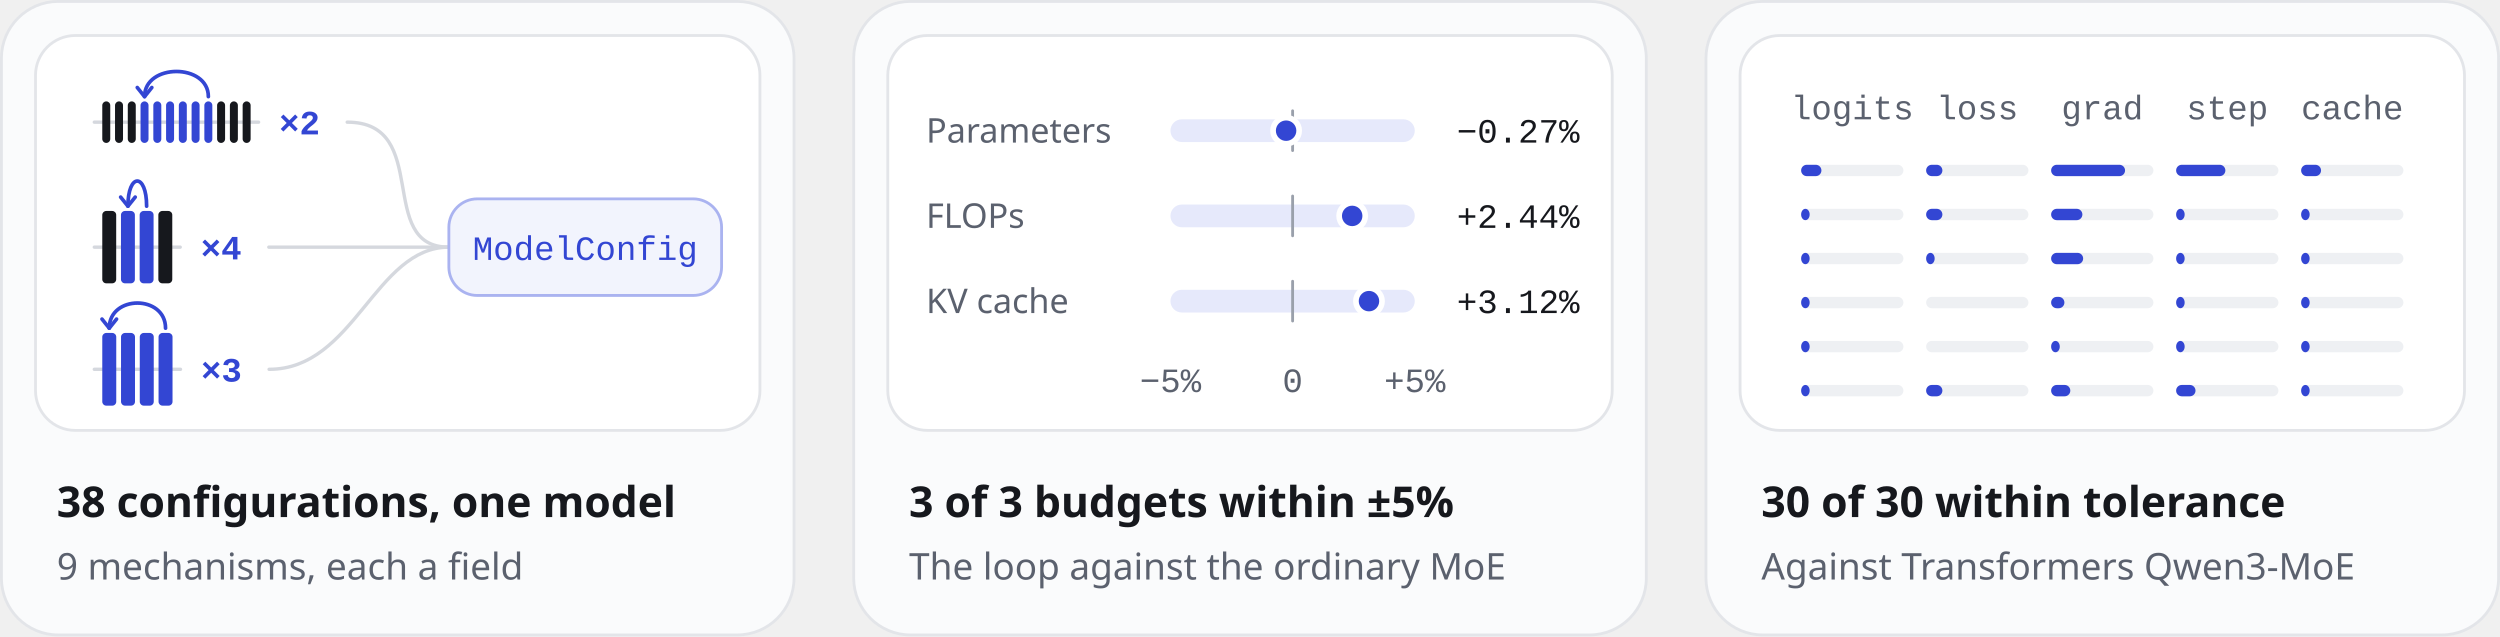
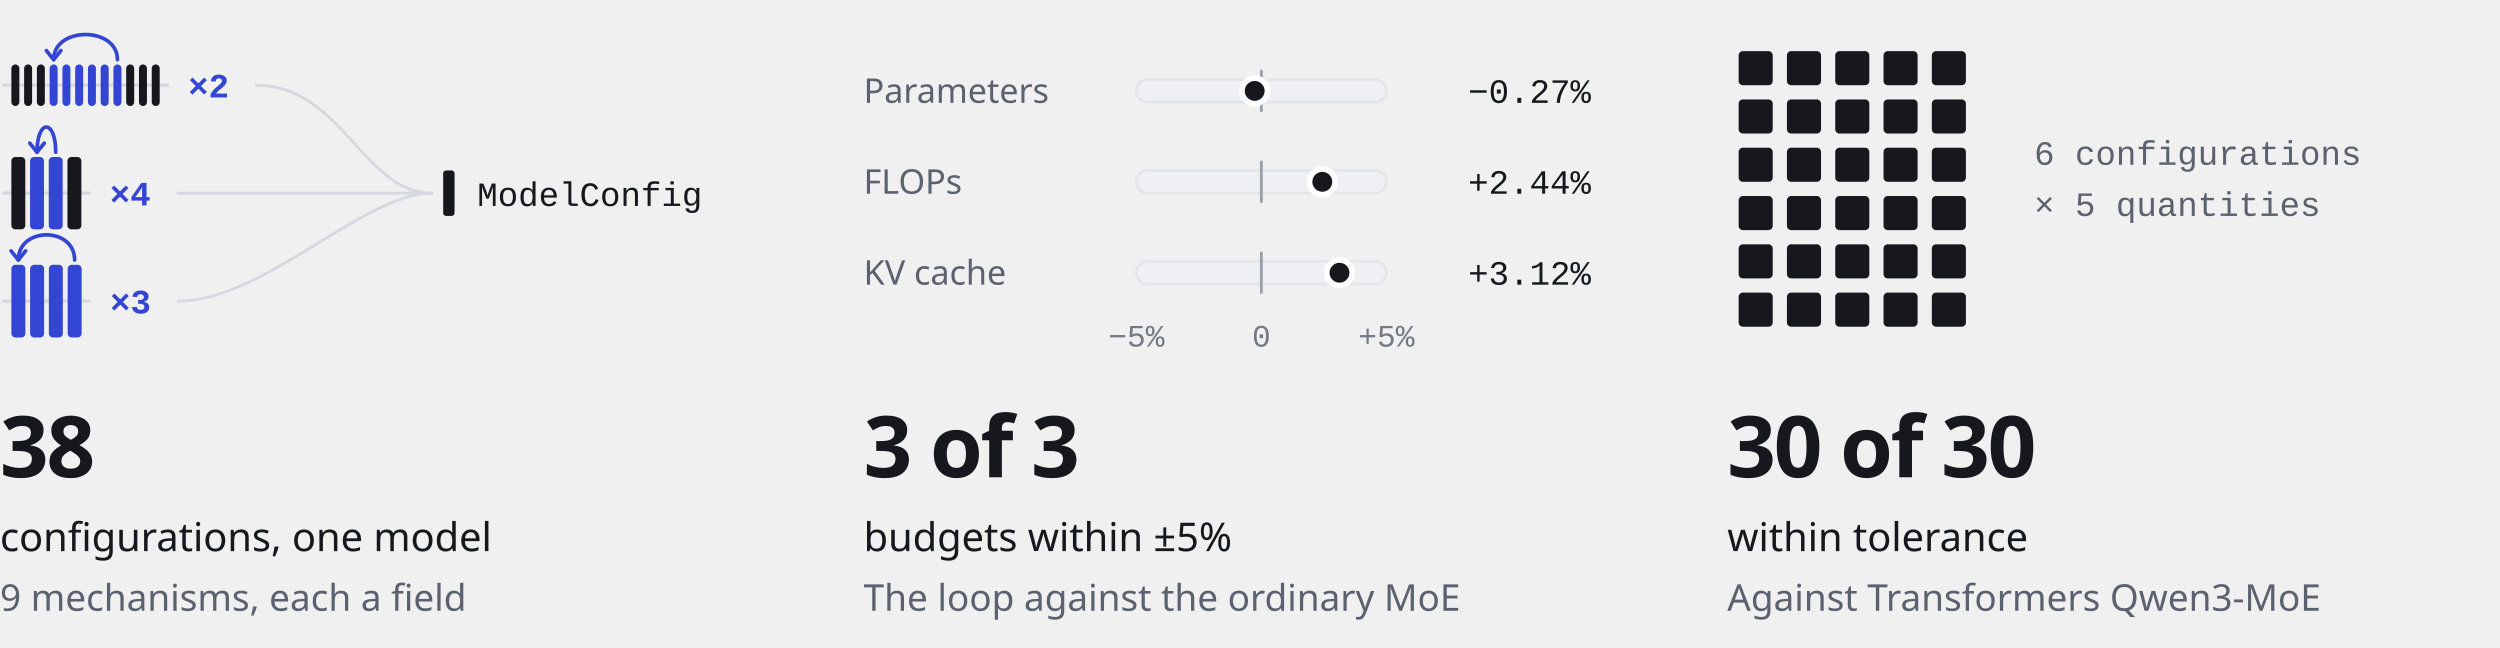
- <svg xmlns="http://www.w3.org/2000/svg" width="880" height="224" viewBox="0 0 880 224" role="img" aria-labelledby="title desc">
+ <svg xmlns="http://www.w3.org/2000/svg" width="880" height="228" viewBox="0 0 880 228" role="img" aria-labelledby="title desc">
  <style>.s{font-family:-apple-system, BlinkMacSystemFont, 'Segoe UI', 'Noto Sans', Helvetica, Arial, sans-serif}.m{font-family:ui-monospace, SFMono-Regular, 'SF Mono', Menlo, Consolas, 'Liberation Mono', monospace}</style>
-   <rect x="0.5" y="0.5" width="279" height="223" rx="20" style="fill:#FAFBFC;stroke:#E3E5E9;stroke-width:1" />
-   <rect x="12.5" y="12.5" width="255" height="139" rx="14" style="fill:#FFFFFF;stroke:#E3E5E9;stroke-width:1" />
-   <g transform="translate(12 12)">
-     <path d="M21.2 31L79.02 31" style="fill:none;stroke:#D5D8DE;stroke-width:1.2;stroke-linecap:round;stroke-linejoin:round" />
-     <rect x="24" y="23.69" width="2.81" height="14.62" rx="1.4" style="fill:#16181D" />
-     <rect x="28.49" y="23.69" width="2.81" height="14.62" rx="1.4" style="fill:#16181D" />
-     <rect x="32.98" y="23.69" width="2.81" height="14.62" rx="1.4" style="fill:#16181D" />
-     <rect x="37.47" y="23.69" width="2.81" height="14.62" rx="1.4" style="fill:#3346D3" />
-     <rect x="41.97" y="23.69" width="2.81" height="14.62" rx="1.4" style="fill:#3346D3" />
-     <rect x="46.46" y="23.69" width="2.81" height="14.62" rx="1.4" style="fill:#3346D3" />
-     <rect x="50.95" y="23.69" width="2.81" height="14.62" rx="1.4" style="fill:#3346D3" />
-     <rect x="55.44" y="23.69" width="2.81" height="14.62" rx="1.4" style="fill:#3346D3" />
-     <rect x="59.93" y="23.69" width="2.81" height="14.62" rx="1.4" style="fill:#3346D3" />
-     <rect x="64.42" y="23.69" width="2.81" height="14.62" rx="1.4" style="fill:#16181D" />
-     <rect x="68.92" y="23.69" width="2.81" height="14.62" rx="1.4" style="fill:#16181D" />
-     <rect x="73.41" y="23.69" width="2.81" height="14.62" rx="1.4" style="fill:#16181D" />
-     <path d="M61.34 22.01C61.34 10.21 38.88 10.21 38.88 22.01" style="fill:none;stroke:#3346D3;stroke-width:1.3;stroke-linecap:round;stroke-linejoin:round" />
-     <path d="M41.44 18.81L38.88 22.01L36.32 18.81" style="fill:none;stroke:#3346D3;stroke-width:1.3;stroke-linecap:round;stroke-linejoin:round" />
-     <text class="m" x="86.22" y="35.3" text-anchor="start" style="font-size:12px;font-weight:600;fill:#3346D3">×2</text>
-     <path d="M110.22 31C140.22 31 120 75 146 75" style="fill:none;stroke:#D5D8DE;stroke-width:1.2;stroke-linecap:round;stroke-linejoin:round" />
-     <path d="M21.2 75L51.43 75" style="fill:none;stroke:#D5D8DE;stroke-width:1.2;stroke-linecap:round;stroke-linejoin:round" />
-     <rect x="24" y="62.26" width="4.9" height="25.47" rx="1.4" style="fill:#16181D" />
-     <rect x="30.58" y="62.26" width="4.9" height="25.47" rx="1.4" style="fill:#3346D3" />
-     <rect x="37.16" y="62.26" width="4.9" height="25.47" rx="1.4" style="fill:#3346D3" />
-     <rect x="43.74" y="62.26" width="4.9" height="25.47" rx="1.4" style="fill:#16181D" />
-     <path d="M39.61 60.58C39.61 48.78 33.03 48.78 33.03 60.58" style="fill:none;stroke:#3346D3;stroke-width:1.3;stroke-linecap:round;stroke-linejoin:round" />
-     <path d="M35.59 57.38L33.03 60.58L30.47 57.38" style="fill:none;stroke:#3346D3;stroke-width:1.3;stroke-linecap:round;stroke-linejoin:round" />
-     <text class="m" x="58.63" y="79.3" text-anchor="start" style="font-size:12px;font-weight:600;fill:#3346D3">×4</text>
-     <path d="M82.63 75C112.63 75 120 75 146 75" style="fill:none;stroke:#D5D8DE;stroke-width:1.2;stroke-linecap:round;stroke-linejoin:round" />
-     <path d="M21.2 118L51.53 118" style="fill:none;stroke:#D5D8DE;stroke-width:1.2;stroke-linecap:round;stroke-linejoin:round" />
-     <rect x="24" y="105.2" width="4.92" height="25.59" rx="1.4" style="fill:#3346D3" />
-     <rect x="30.6" y="105.2" width="4.92" height="25.59" rx="1.4" style="fill:#3346D3" />
-     <rect x="37.2" y="105.2" width="4.92" height="25.59" rx="1.4" style="fill:#3346D3" />
-     <rect x="43.81" y="105.2" width="4.92" height="25.59" rx="1.4" style="fill:#3346D3" />
-     <path d="M46.27 103.52C46.27 91.72 26.46 91.72 26.46 103.52" style="fill:none;stroke:#3346D3;stroke-width:1.3;stroke-linecap:round;stroke-linejoin:round" />
-     <path d="M29.02 100.32L26.46 103.52L23.9 100.32" style="fill:none;stroke:#3346D3;stroke-width:1.3;stroke-linecap:round;stroke-linejoin:round" />
-     <text class="m" x="58.73" y="122.3" text-anchor="start" style="font-size:12px;font-weight:600;fill:#3346D3">×3</text>
-     <path d="M82.73 118C112.73 118 120 75 146 75" style="fill:none;stroke:#D5D8DE;stroke-width:1.2;stroke-linecap:round;stroke-linejoin:round" />
-     <rect x="146" y="58" width="96" height="34" rx="10" style="fill:#F2F4FD;stroke:#AAB3F0;stroke-width:1" />
-     <text class="m" x="194" y="79.5" text-anchor="middle" style="font-size:12px;font-weight:500;fill:#3346D3">ModelConfig</text>
+   <g transform="translate(0 8)">
+     <path d="M1.2 22L59.02 22" style="fill:none;stroke:#D5D8DE;stroke-width:1.2;stroke-linecap:round;stroke-linejoin:round" />
+     <rect x="4" y="14.69" width="2.81" height="14.62" rx="1.4" style="fill:#16181D" />
+     <rect x="8.49" y="14.69" width="2.81" height="14.62" rx="1.4" style="fill:#16181D" />
+     <rect x="12.98" y="14.69" width="2.81" height="14.62" rx="1.4" style="fill:#16181D" />
+     <rect x="17.47" y="14.69" width="2.81" height="14.62" rx="1.4" style="fill:#3346D3" />
+     <rect x="21.97" y="14.69" width="2.81" height="14.62" rx="1.4" style="fill:#3346D3" />
+     <rect x="26.46" y="14.69" width="2.81" height="14.62" rx="1.4" style="fill:#3346D3" />
+     <rect x="30.95" y="14.69" width="2.81" height="14.62" rx="1.4" style="fill:#3346D3" />
+     <rect x="35.44" y="14.69" width="2.81" height="14.62" rx="1.4" style="fill:#3346D3" />
+     <rect x="39.93" y="14.69" width="2.81" height="14.62" rx="1.4" style="fill:#3346D3" />
+     <rect x="44.42" y="14.69" width="2.81" height="14.62" rx="1.4" style="fill:#16181D" />
+     <rect x="48.92" y="14.69" width="2.81" height="14.62" rx="1.4" style="fill:#16181D" />
+     <rect x="53.41" y="14.69" width="2.81" height="14.62" rx="1.4" style="fill:#16181D" />
+     <path d="M41.34 13.01C41.34 1.21 18.88 1.21 18.88 13.01" style="fill:none;stroke:#3346D3;stroke-width:1.3;stroke-linecap:round;stroke-linejoin:round" />
+     <path d="M21.44 9.81L18.88 13.01L16.32 9.81" style="fill:none;stroke:#3346D3;stroke-width:1.3;stroke-linecap:round;stroke-linejoin:round" />
+     <text class="m" x="66.22" y="26.3" text-anchor="start" style="font-size:12px;font-weight:600;fill:#3346D3">×2</text>
+     <path d="M90.22 22C120.22 22 128 60 152 60" style="fill:none;stroke:#D5D8DE;stroke-width:1;stroke-linecap:round;stroke-linejoin:round" />
+     <path d="M1.2 60L31.43 60" style="fill:none;stroke:#D5D8DE;stroke-width:1.2;stroke-linecap:round;stroke-linejoin:round" />
+     <rect x="4" y="47.26" width="4.9" height="25.47" rx="1.4" style="fill:#16181D" />
+     <rect x="10.58" y="47.26" width="4.9" height="25.47" rx="1.4" style="fill:#3346D3" />
+     <rect x="17.16" y="47.26" width="4.9" height="25.47" rx="1.4" style="fill:#3346D3" />
+     <rect x="23.74" y="47.26" width="4.9" height="25.47" rx="1.4" style="fill:#16181D" />
+     <path d="M19.61 45.58C19.61 33.78 13.03 33.78 13.03 45.58" style="fill:none;stroke:#3346D3;stroke-width:1.3;stroke-linecap:round;stroke-linejoin:round" />
+     <path d="M15.59 42.38L13.03 45.58L10.47 42.38" style="fill:none;stroke:#3346D3;stroke-width:1.3;stroke-linecap:round;stroke-linejoin:round" />
+     <text class="m" x="38.63" y="64.3" text-anchor="start" style="font-size:12px;font-weight:600;fill:#3346D3">×4</text>
+     <path d="M62.63 60C92.63 60 128 60 152 60" style="fill:none;stroke:#D5D8DE;stroke-width:1;stroke-linecap:round;stroke-linejoin:round" />
+     <path d="M1.2 98L31.53 98" style="fill:none;stroke:#D5D8DE;stroke-width:1.2;stroke-linecap:round;stroke-linejoin:round" />
+     <rect x="4" y="85.2" width="4.92" height="25.59" rx="1.4" style="fill:#3346D3" />
+     <rect x="10.6" y="85.2" width="4.92" height="25.59" rx="1.4" style="fill:#3346D3" />
+     <rect x="17.2" y="85.2" width="4.92" height="25.59" rx="1.4" style="fill:#3346D3" />
+     <rect x="23.81" y="85.2" width="4.92" height="25.59" rx="1.4" style="fill:#3346D3" />
+     <path d="M26.27 83.52C26.27 71.72 6.46 71.72 6.46 83.52" style="fill:none;stroke:#3346D3;stroke-width:1.3;stroke-linecap:round;stroke-linejoin:round" />
+     <path d="M9.02 80.32L6.46 83.52L3.9 80.32" style="fill:none;stroke:#3346D3;stroke-width:1.3;stroke-linecap:round;stroke-linejoin:round" />
+     <text class="m" x="38.73" y="102.3" text-anchor="start" style="font-size:12px;font-weight:600;fill:#3346D3">×3</text>
+     <path d="M62.73 98C92.73 98 128 60 152 60" style="fill:none;stroke:#D5D8DE;stroke-width:1;stroke-linecap:round;stroke-linejoin:round" />
+     <rect x="156" y="52" width="4" height="16" rx="1" style="fill:#16181D" />
+     <text class="m" x="168" y="64.5" text-anchor="start" style="font-size:12px;font-weight:500;fill:#16181D">ModelConfig</text>
  </g>
-   <text class="s" x="20" y="182" text-anchor="start" style="font-size:15px;font-weight:600;fill:#16181D">38 configurations, one model</text>
-   <text class="s" x="20" y="204" text-anchor="start" style="font-size:13px;font-weight:400;fill:#5B616E">9 mechanisms, each a field</text>
-   <rect x="300.5" y="0.5" width="279" height="223" rx="20" style="fill:#FAFBFC;stroke:#E3E5E9;stroke-width:1" />
-   <rect x="312.5" y="12.5" width="255" height="139" rx="14" style="fill:#FFFFFF;stroke:#E3E5E9;stroke-width:1" />
-   <g transform="translate(312 12)">
-     <text class="s" x="14" y="38.2" text-anchor="start" style="font-size:12px;font-weight:400;fill:#5B616E">Parameters</text>
-     <rect x="100" y="30" width="86" height="8" rx="4" style="fill:#E6E9FB" />
-     <path d="M143 27L143 41" style="fill:none;stroke:#9AA0AB;stroke-width:1;stroke-linecap:round;stroke-linejoin:round" />
-     <circle cx="140.71" cy="34" r="4.6" style="fill:#3346D3;stroke:#FFFFFF;stroke-width:2" />
-     <text class="m" x="244" y="38.2" text-anchor="end" style="font-size:12px;font-weight:500;fill:#16181D">−0.27%</text>
-     <text class="s" x="14" y="68.2" text-anchor="start" style="font-size:12px;font-weight:400;fill:#5B616E">FLOPs</text>
-     <rect x="100" y="60" width="86" height="8" rx="4" style="fill:#E6E9FB" />
-     <path d="M143 57L143 71" style="fill:none;stroke:#9AA0AB;stroke-width:1;stroke-linecap:round;stroke-linejoin:round" />
-     <circle cx="163.97" cy="64" r="4.6" style="fill:#3346D3;stroke:#FFFFFF;stroke-width:2" />
-     <text class="m" x="244" y="68.2" text-anchor="end" style="font-size:12px;font-weight:500;fill:#16181D">+2.44%</text>
-     <text class="s" x="14" y="98.2" text-anchor="start" style="font-size:12px;font-weight:400;fill:#5B616E">KV cache</text>
-     <rect x="100" y="90" width="86" height="8" rx="4" style="fill:#E6E9FB" />
-     <path d="M143 87L143 101" style="fill:none;stroke:#9AA0AB;stroke-width:1;stroke-linecap:round;stroke-linejoin:round" />
-     <circle cx="169.88" cy="94" r="4.6" style="fill:#3346D3;stroke:#FFFFFF;stroke-width:2" />
-     <text class="m" x="244" y="98.2" text-anchor="end" style="font-size:12px;font-weight:500;fill:#16181D">+3.12%</text>
-     <text class="m" x="100" y="126" text-anchor="middle" style="font-size:12px;font-weight:400;fill:#5B616E">−5%</text>
-     <text class="m" x="143" y="126" text-anchor="middle" style="font-size:12px;font-weight:400;fill:#5B616E">0</text>
-     <text class="m" x="186" y="126" text-anchor="middle" style="font-size:12px;font-weight:400;fill:#5B616E">+5%</text>
+   <text class="s" x="0" y="168" text-anchor="start" style="font-size:30px;font-weight:600;fill:#16181D;letter-spacing:-0.8px">38</text>
+   <text class="s" x="0" y="194" text-anchor="start" style="font-size:14px;font-weight:500;fill:#16181D">configurations, one model</text>
+   <text class="s" x="0" y="215" text-anchor="start" style="font-size:13px;font-weight:400;fill:#5B616E">9 mechanisms, each a field</text>
+   <g transform="translate(304 8)">
+     <text class="s" x="0" y="28.2" text-anchor="start" style="font-size:12px;font-weight:400;fill:#5B616E">Parameters</text>
+     <rect x="96" y="20" width="88" height="8" rx="4" style="fill:#EEF0F3;stroke:#E3E5E9;stroke-width:1" />
+     <path d="M140 17L140 31" style="fill:none;stroke:#9AA0AB;stroke-width:1;stroke-linecap:round;stroke-linejoin:round" />
+     <circle cx="137.65" cy="24" r="4.5" style="fill:#16181D;stroke:#FFFFFF;stroke-width:2" />
+     <text class="m" x="256" y="28.2" text-anchor="end" style="font-size:12px;font-weight:500;fill:#16181D">−0.27%</text>
+     <text class="s" x="0" y="60.2" text-anchor="start" style="font-size:12px;font-weight:400;fill:#5B616E">FLOPs</text>
+     <rect x="96" y="52" width="88" height="8" rx="4" style="fill:#EEF0F3;stroke:#E3E5E9;stroke-width:1" />
+     <path d="M140 49L140 63" style="fill:none;stroke:#9AA0AB;stroke-width:1;stroke-linecap:round;stroke-linejoin:round" />
+     <circle cx="161.45" cy="56" r="4.5" style="fill:#16181D;stroke:#FFFFFF;stroke-width:2" />
+     <text class="m" x="256" y="60.2" text-anchor="end" style="font-size:12px;font-weight:500;fill:#16181D">+2.44%</text>
+     <text class="s" x="0" y="92.2" text-anchor="start" style="font-size:12px;font-weight:400;fill:#5B616E">KV cache</text>
+     <rect x="96" y="84" width="88" height="8" rx="4" style="fill:#EEF0F3;stroke:#E3E5E9;stroke-width:1" />
+     <path d="M140 81L140 95" style="fill:none;stroke:#9AA0AB;stroke-width:1;stroke-linecap:round;stroke-linejoin:round" />
+     <circle cx="167.5" cy="88" r="4.5" style="fill:#16181D;stroke:#FFFFFF;stroke-width:2" />
+     <text class="m" x="256" y="92.2" text-anchor="end" style="font-size:12px;font-weight:500;fill:#16181D">+3.12%</text>
+     <text class="m" x="96" y="114" text-anchor="middle" style="font-size:11px;font-weight:400;fill:#737985">−5%</text>
+     <text class="m" x="140" y="114" text-anchor="middle" style="font-size:11px;font-weight:400;fill:#737985">0</text>
+     <text class="m" x="184" y="114" text-anchor="middle" style="font-size:11px;font-weight:400;fill:#737985">+5%</text>
  </g>
-   <text class="s" x="320" y="182" text-anchor="start" style="font-size:15px;font-weight:600;fill:#16181D">3 of 3 budgets within ±5%</text>
-   <text class="s" x="320" y="204" text-anchor="start" style="font-size:13px;font-weight:400;fill:#5B616E">The loop against the ordinary MoE</text>
-   <rect x="600.5" y="0.5" width="279" height="223" rx="20" style="fill:#FAFBFC;stroke:#E3E5E9;stroke-width:1" />
-   <rect x="612.5" y="12.5" width="255" height="139" rx="14" style="fill:#FFFFFF;stroke:#E3E5E9;stroke-width:1" />
-   <g transform="translate(612 12)">
-     <text class="m" x="40" y="30" text-anchor="middle" style="font-size:12px;font-weight:400;fill:#5B616E">logits</text>
-     <text class="m" x="84" y="30" text-anchor="middle" style="font-size:12px;font-weight:400;fill:#5B616E">loss</text>
-     <text class="m" x="128" y="30" text-anchor="middle" style="font-size:12px;font-weight:400;fill:#5B616E">grad</text>
-     <text class="m" x="172" y="30" text-anchor="middle" style="font-size:12px;font-weight:400;fill:#5B616E">step</text>
-     <text class="m" x="216" y="30" text-anchor="middle" style="font-size:12px;font-weight:400;fill:#5B616E">cache</text>
-     <rect x="22" y="46" width="36" height="4" rx="2" style="fill:#EEF0F3" />
-     <rect x="22" y="46" width="7.14" height="4" rx="2" style="fill:#3346D3" />
-     <rect x="66" y="46" width="36" height="4" rx="2" style="fill:#EEF0F3" />
-     <rect x="66" y="46" width="5.72" height="4" rx="2" style="fill:#3346D3" />
-     <rect x="110" y="46" width="36" height="4" rx="2" style="fill:#EEF0F3" />
-     <rect x="110" y="46" width="26.02" height="4" rx="2" style="fill:#3346D3" />
-     <rect x="154" y="46" width="36" height="4" rx="2" style="fill:#EEF0F3" />
-     <rect x="154" y="46" width="17.33" height="4" rx="2" style="fill:#3346D3" />
-     <rect x="198" y="46" width="36" height="4" rx="2" style="fill:#EEF0F3" />
-     <rect x="198" y="46" width="7.01" height="4" rx="2" style="fill:#3346D3" />
-     <rect x="22" y="61.5" width="36" height="4" rx="2" style="fill:#EEF0F3" />
-     <rect x="22" y="61.5" width="3" height="4" rx="2" style="fill:#3346D3" />
-     <rect x="66" y="61.5" width="36" height="4" rx="2" style="fill:#EEF0F3" />
-     <rect x="66" y="61.5" width="5.72" height="4" rx="2" style="fill:#3346D3" />
-     <rect x="110" y="61.5" width="36" height="4" rx="2" style="fill:#EEF0F3" />
-     <rect x="110" y="61.5" width="11" height="4" rx="2" style="fill:#3346D3" />
-     <rect x="154" y="61.5" width="36" height="4" rx="2" style="fill:#EEF0F3" />
-     <rect x="154" y="61.5" width="3" height="4" rx="2" style="fill:#3346D3" />
-     <rect x="198" y="61.5" width="36" height="4" rx="2" style="fill:#EEF0F3" />
-     <rect x="198" y="61.5" width="3" height="4" rx="2" style="fill:#3346D3" />
-     <rect x="22" y="77" width="36" height="4" rx="2" style="fill:#EEF0F3" />
-     <rect x="22" y="77" width="3" height="4" rx="2" style="fill:#3346D3" />
-     <rect x="66" y="77" width="36" height="4" rx="2" style="fill:#EEF0F3" />
-     <rect x="66" y="77" width="3" height="4" rx="2" style="fill:#3346D3" />
-     <rect x="110" y="77" width="36" height="4" rx="2" style="fill:#EEF0F3" />
-     <rect x="110" y="77" width="11.27" height="4" rx="2" style="fill:#3346D3" />
-     <rect x="154" y="77" width="36" height="4" rx="2" style="fill:#EEF0F3" />
-     <rect x="154" y="77" width="3" height="4" rx="2" style="fill:#3346D3" />
-     <rect x="198" y="77" width="36" height="4" rx="2" style="fill:#EEF0F3" />
-     <rect x="198" y="77" width="3" height="4" rx="2" style="fill:#3346D3" />
-     <rect x="22" y="92.5" width="36" height="4" rx="2" style="fill:#EEF0F3" />
-     <rect x="22" y="92.5" width="3" height="4" rx="2" style="fill:#3346D3" />
-     <rect x="66" y="92.5" width="36" height="4" rx="2" style="fill:#EEF0F3" />
-     <rect x="110" y="92.5" width="36" height="4" rx="2" style="fill:#EEF0F3" />
-     <rect x="110" y="92.5" width="4.67" height="4" rx="2" style="fill:#3346D3" />
-     <rect x="154" y="92.5" width="36" height="4" rx="2" style="fill:#EEF0F3" />
-     <rect x="154" y="92.5" width="3" height="4" rx="2" style="fill:#3346D3" />
-     <rect x="198" y="92.5" width="36" height="4" rx="2" style="fill:#EEF0F3" />
-     <rect x="198" y="92.5" width="3" height="4" rx="2" style="fill:#3346D3" />
-     <rect x="22" y="108" width="36" height="4" rx="2" style="fill:#EEF0F3" />
-     <rect x="22" y="108" width="3" height="4" rx="2" style="fill:#3346D3" />
-     <rect x="66" y="108" width="36" height="4" rx="2" style="fill:#EEF0F3" />
-     <rect x="110" y="108" width="36" height="4" rx="2" style="fill:#EEF0F3" />
-     <rect x="110" y="108" width="3.04" height="4" rx="2" style="fill:#3346D3" />
-     <rect x="154" y="108" width="36" height="4" rx="2" style="fill:#EEF0F3" />
-     <rect x="154" y="108" width="3" height="4" rx="2" style="fill:#3346D3" />
-     <rect x="198" y="108" width="36" height="4" rx="2" style="fill:#EEF0F3" />
-     <rect x="198" y="108" width="3" height="4" rx="2" style="fill:#3346D3" />
-     <rect x="22" y="123.5" width="36" height="4" rx="2" style="fill:#EEF0F3" />
-     <rect x="22" y="123.5" width="3" height="4" rx="2" style="fill:#3346D3" />
-     <rect x="66" y="123.5" width="36" height="4" rx="2" style="fill:#EEF0F3" />
-     <rect x="66" y="123.5" width="5.72" height="4" rx="2" style="fill:#3346D3" />
-     <rect x="110" y="123.5" width="36" height="4" rx="2" style="fill:#EEF0F3" />
-     <rect x="110" y="123.5" width="6.75" height="4" rx="2" style="fill:#3346D3" />
-     <rect x="154" y="123.5" width="36" height="4" rx="2" style="fill:#EEF0F3" />
-     <rect x="154" y="123.5" width="6.82" height="4" rx="2" style="fill:#3346D3" />
-     <rect x="198" y="123.5" width="36" height="4" rx="2" style="fill:#EEF0F3" />
-     <rect x="198" y="123.5" width="3" height="4" rx="2" style="fill:#3346D3" />
+   <text class="s" x="304" y="168" text-anchor="start" style="font-size:30px;font-weight:600;fill:#16181D;letter-spacing:-0.8px">3 of 3</text>
+   <text class="s" x="304" y="194" text-anchor="start" style="font-size:14px;font-weight:500;fill:#16181D">budgets within ±5%</text>
+   <text class="s" x="304" y="215" text-anchor="start" style="font-size:13px;font-weight:400;fill:#5B616E">The loop against the ordinary MoE</text>
+   <g transform="translate(608 8)">
+     <rect x="4" y="10" width="12" height="12" rx="1.5" style="fill:#16181D" />
+     <rect x="21" y="10" width="12" height="12" rx="1.5" style="fill:#16181D" />
+     <rect x="38" y="10" width="12" height="12" rx="1.5" style="fill:#16181D" />
+     <rect x="55" y="10" width="12" height="12" rx="1.5" style="fill:#16181D" />
+     <rect x="72" y="10" width="12" height="12" rx="1.5" style="fill:#16181D" />
+     <rect x="4" y="27" width="12" height="12" rx="1.5" style="fill:#16181D" />
+     <rect x="21" y="27" width="12" height="12" rx="1.5" style="fill:#16181D" />
+     <rect x="38" y="27" width="12" height="12" rx="1.5" style="fill:#16181D" />
+     <rect x="55" y="27" width="12" height="12" rx="1.5" style="fill:#16181D" />
+     <rect x="72" y="27" width="12" height="12" rx="1.5" style="fill:#16181D" />
+     <rect x="4" y="44" width="12" height="12" rx="1.5" style="fill:#16181D" />
+     <rect x="21" y="44" width="12" height="12" rx="1.5" style="fill:#16181D" />
+     <rect x="38" y="44" width="12" height="12" rx="1.5" style="fill:#16181D" />
+     <rect x="55" y="44" width="12" height="12" rx="1.5" style="fill:#16181D" />
+     <rect x="72" y="44" width="12" height="12" rx="1.5" style="fill:#16181D" />
+     <rect x="4" y="61" width="12" height="12" rx="1.5" style="fill:#16181D" />
+     <rect x="21" y="61" width="12" height="12" rx="1.5" style="fill:#16181D" />
+     <rect x="38" y="61" width="12" height="12" rx="1.5" style="fill:#16181D" />
+     <rect x="55" y="61" width="12" height="12" rx="1.5" style="fill:#16181D" />
+     <rect x="72" y="61" width="12" height="12" rx="1.5" style="fill:#16181D" />
+     <rect x="4" y="78" width="12" height="12" rx="1.5" style="fill:#16181D" />
+     <rect x="21" y="78" width="12" height="12" rx="1.5" style="fill:#16181D" />
+     <rect x="38" y="78" width="12" height="12" rx="1.5" style="fill:#16181D" />
+     <rect x="55" y="78" width="12" height="12" rx="1.5" style="fill:#16181D" />
+     <rect x="72" y="78" width="12" height="12" rx="1.5" style="fill:#16181D" />
+     <rect x="4" y="95" width="12" height="12" rx="1.5" style="fill:#16181D" />
+     <rect x="21" y="95" width="12" height="12" rx="1.5" style="fill:#16181D" />
+     <rect x="38" y="95" width="12" height="12" rx="1.5" style="fill:#16181D" />
+     <rect x="55" y="95" width="12" height="12" rx="1.5" style="fill:#16181D" />
+     <rect x="72" y="95" width="12" height="12" rx="1.5" style="fill:#16181D" />
+     <text class="m" x="108" y="50" text-anchor="start" style="font-size:12px;font-weight:400;fill:#5B616E">6 configurations</text>
+     <text class="m" x="108" y="68" text-anchor="start" style="font-size:12px;font-weight:400;fill:#5B616E">× 5 quantities</text>
  </g>
-   <text class="s" x="620" y="182" text-anchor="start" style="font-size:15px;font-weight:600;fill:#16181D">30 of 30 within tolerance</text>
-   <text class="s" x="620" y="204" text-anchor="start" style="font-size:13px;font-weight:400;fill:#5B616E">Against Transformers Qwen3-MoE</text>
+   <text class="s" x="608" y="168" text-anchor="start" style="font-size:30px;font-weight:600;fill:#16181D;letter-spacing:-0.8px">30 of 30</text>
+   <text class="s" x="608" y="194" text-anchor="start" style="font-size:14px;font-weight:500;fill:#16181D">within tolerance</text>
+   <text class="s" x="608" y="215" text-anchor="start" style="font-size:13px;font-weight:400;fill:#5B616E">Against Transformers Qwen3-MoE</text>
</svg>
